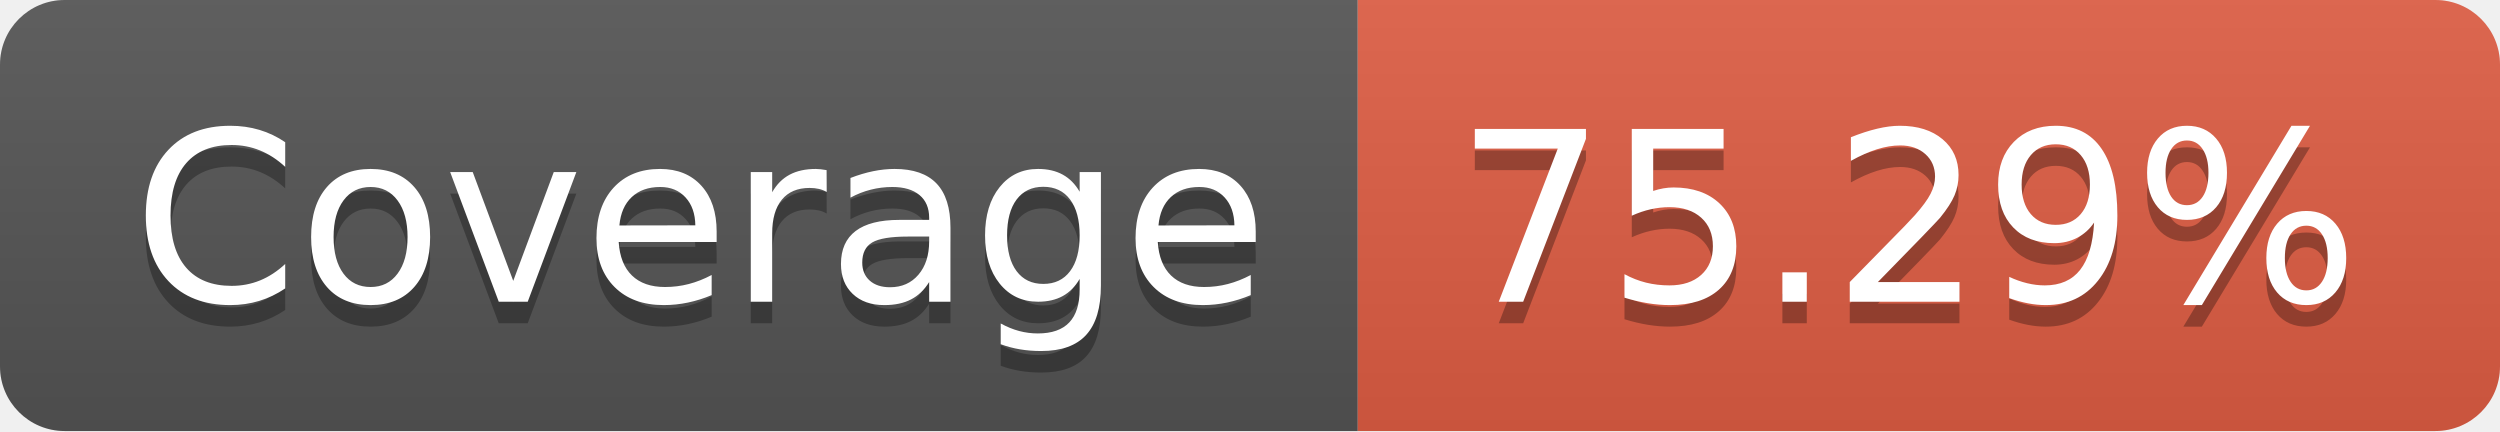
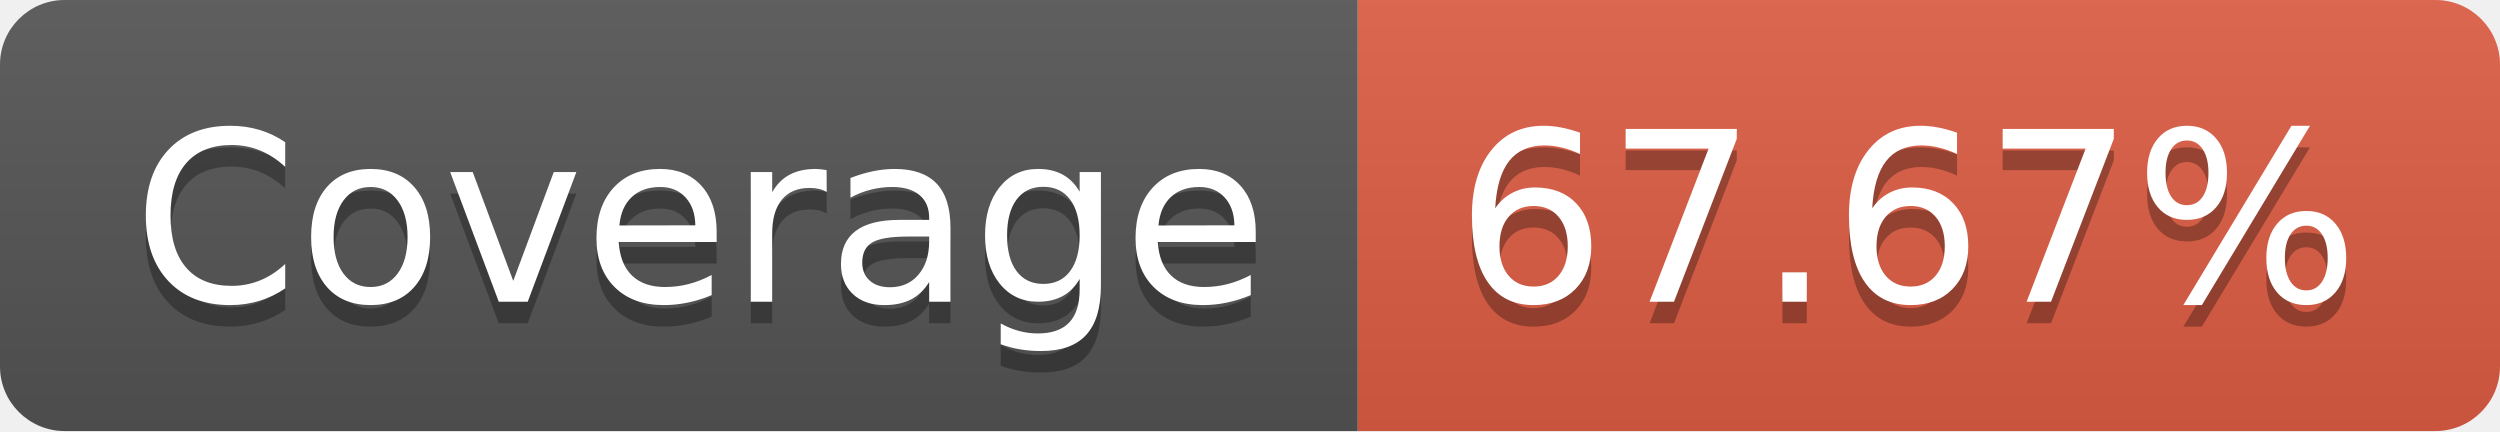
- <svg xmlns="http://www.w3.org/2000/svg" width="116" height="20" role="img" aria-label="Coverage: 75.29%">
+ <svg xmlns="http://www.w3.org/2000/svg" width="116" height="20" role="img" aria-label="Coverage: 67.67%">
  <linearGradient id="s" x2="0" y2="100%">
    <stop offset="0" stop-color="#bbb" stop-opacity=".1" />
    <stop offset="1" stop-opacity=".1" />
  </linearGradient>
  <clipPath id="r">
    <rect width="116" height="20" rx="3" fill="#fff" />
  </clipPath>
  <g clip-path="url(#r)">
    <rect width="63" height="20" fill="#555" />
    <rect x="63" width="53" height="20" fill="#e05d44" />
    <rect width="116" height="20" fill="url(#s)" />
  </g>
  <g fill="#fff" text-anchor="middle" font-family="Verdana,Geneva,DejaVu Sans,sans-serif" text-rendering="geometricPrecision" font-size="110">
    <text aria-hidden="true" x="325" y="150" fill="#010101" fill-opacity=".3" transform="scale(.1)" textLength="530">Coverage</text>
    <text x="325" y="140" transform="scale(.1)" fill="#fff" textLength="530">Coverage</text>
-     <text aria-hidden="true" x="885" y="150" fill="#010101" fill-opacity=".3" transform="scale(.1)" textLength="430">75.29%</text>
-     <text x="885" y="140" transform="scale(.1)" fill="#fff" textLength="430">75.29%</text>
+     <text aria-hidden="true" x="885" y="150" fill="#010101" fill-opacity=".3" transform="scale(.1)" textLength="430">67.67%</text>
+     <text x="885" y="140" transform="scale(.1)" fill="#fff" textLength="430">67.67%</text>
  </g>
</svg>
